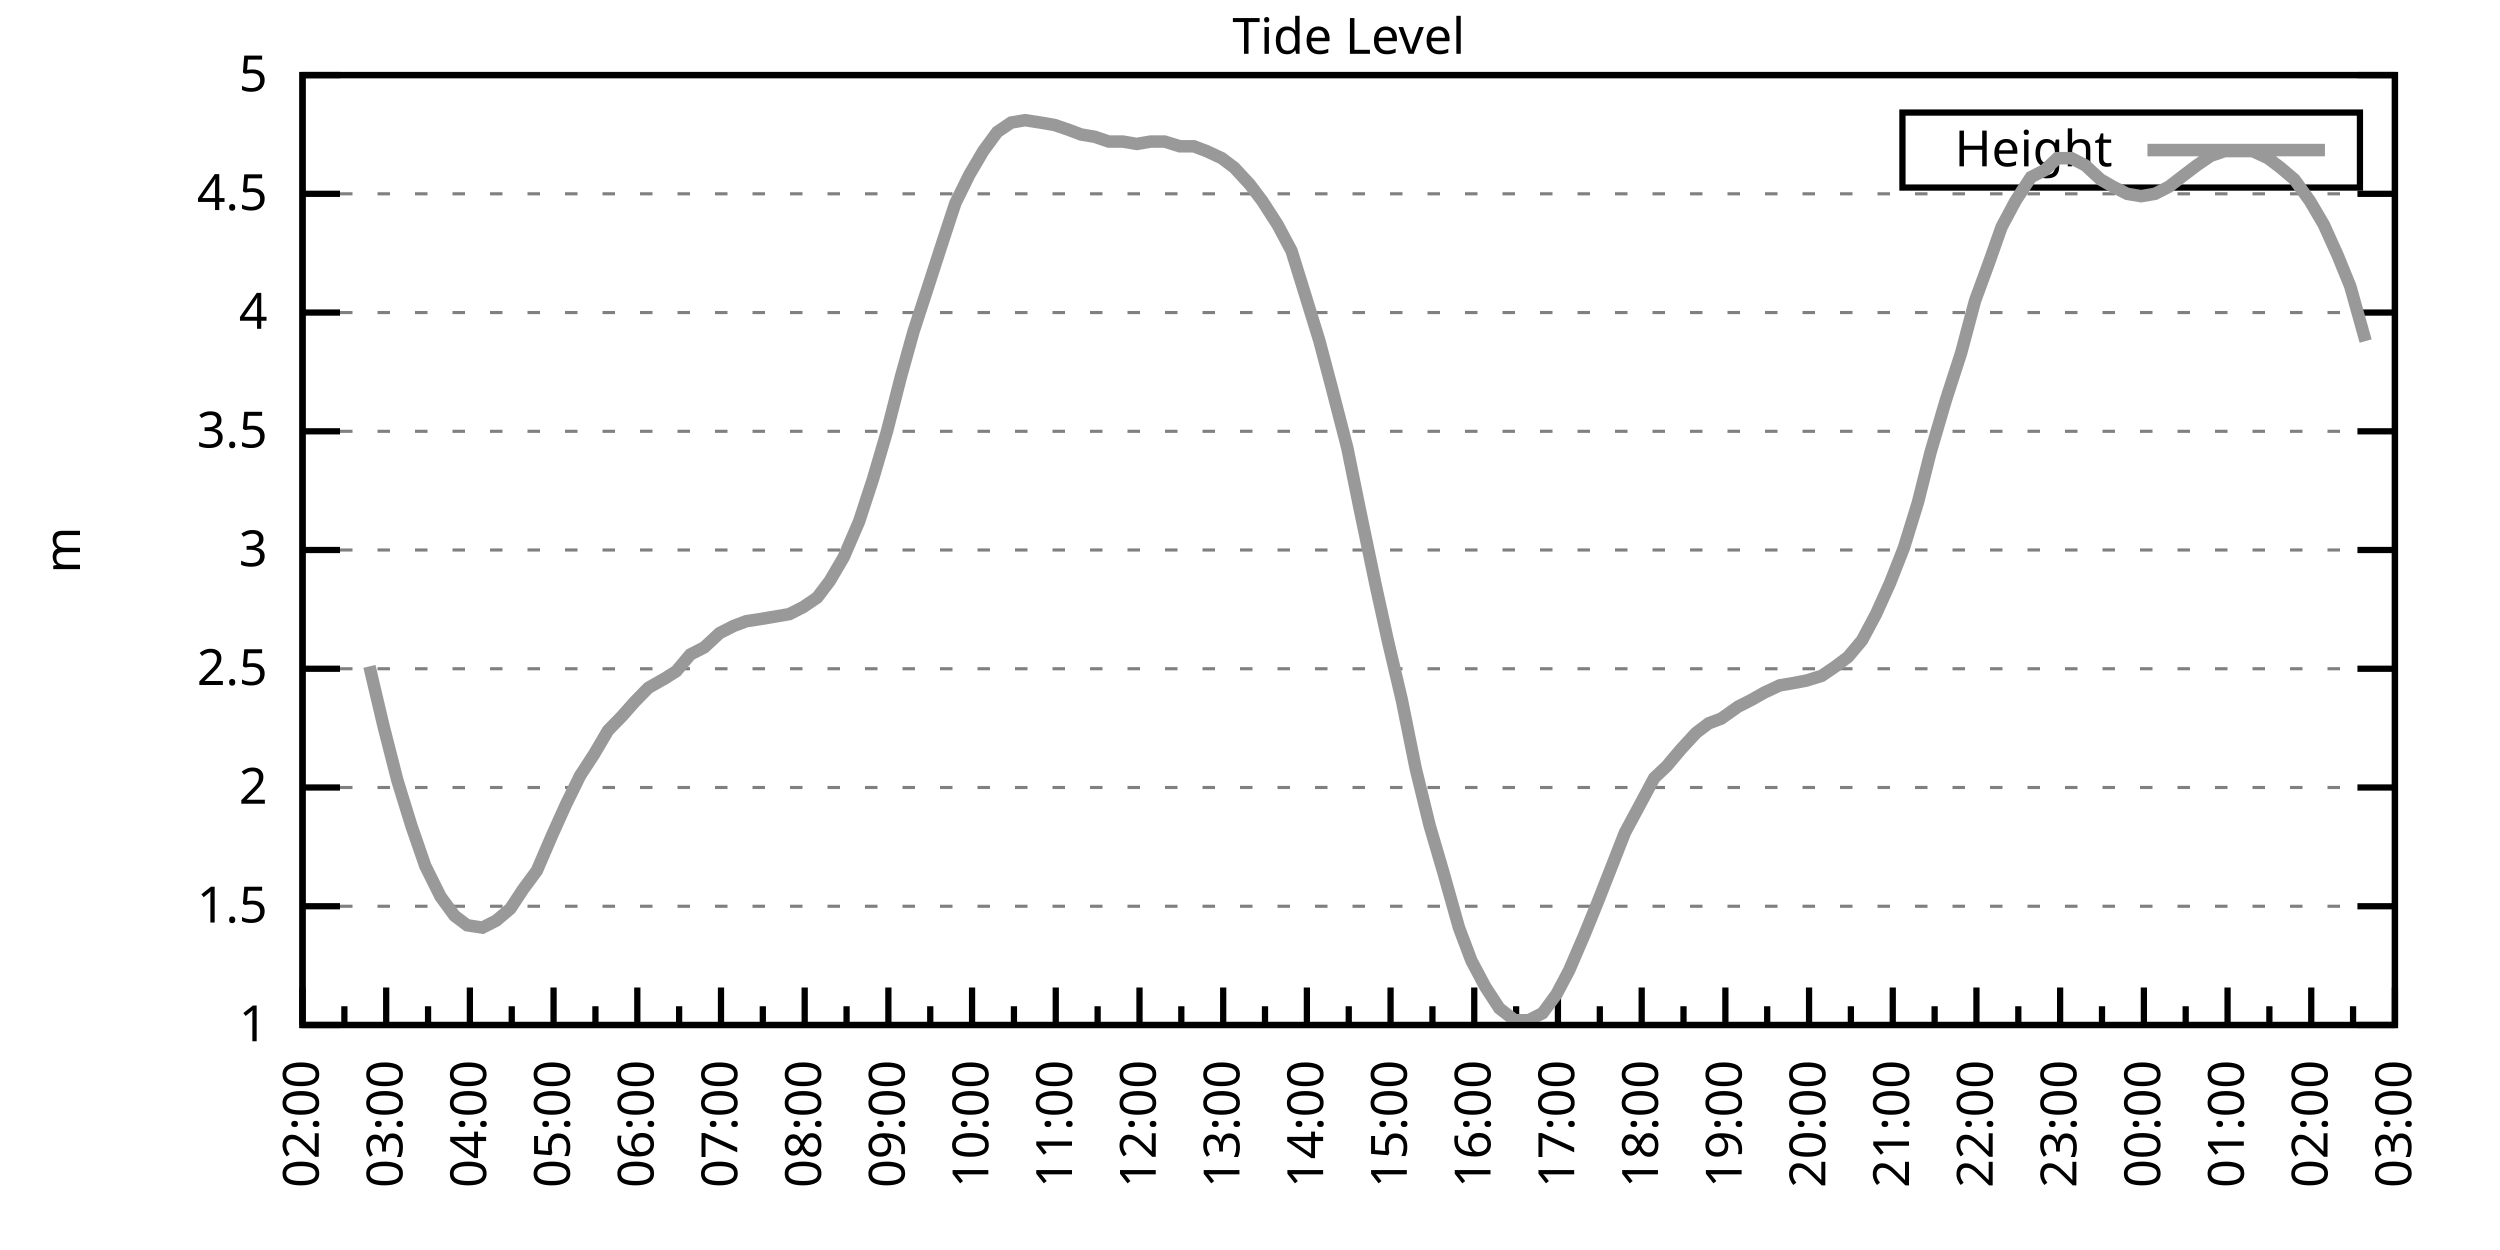
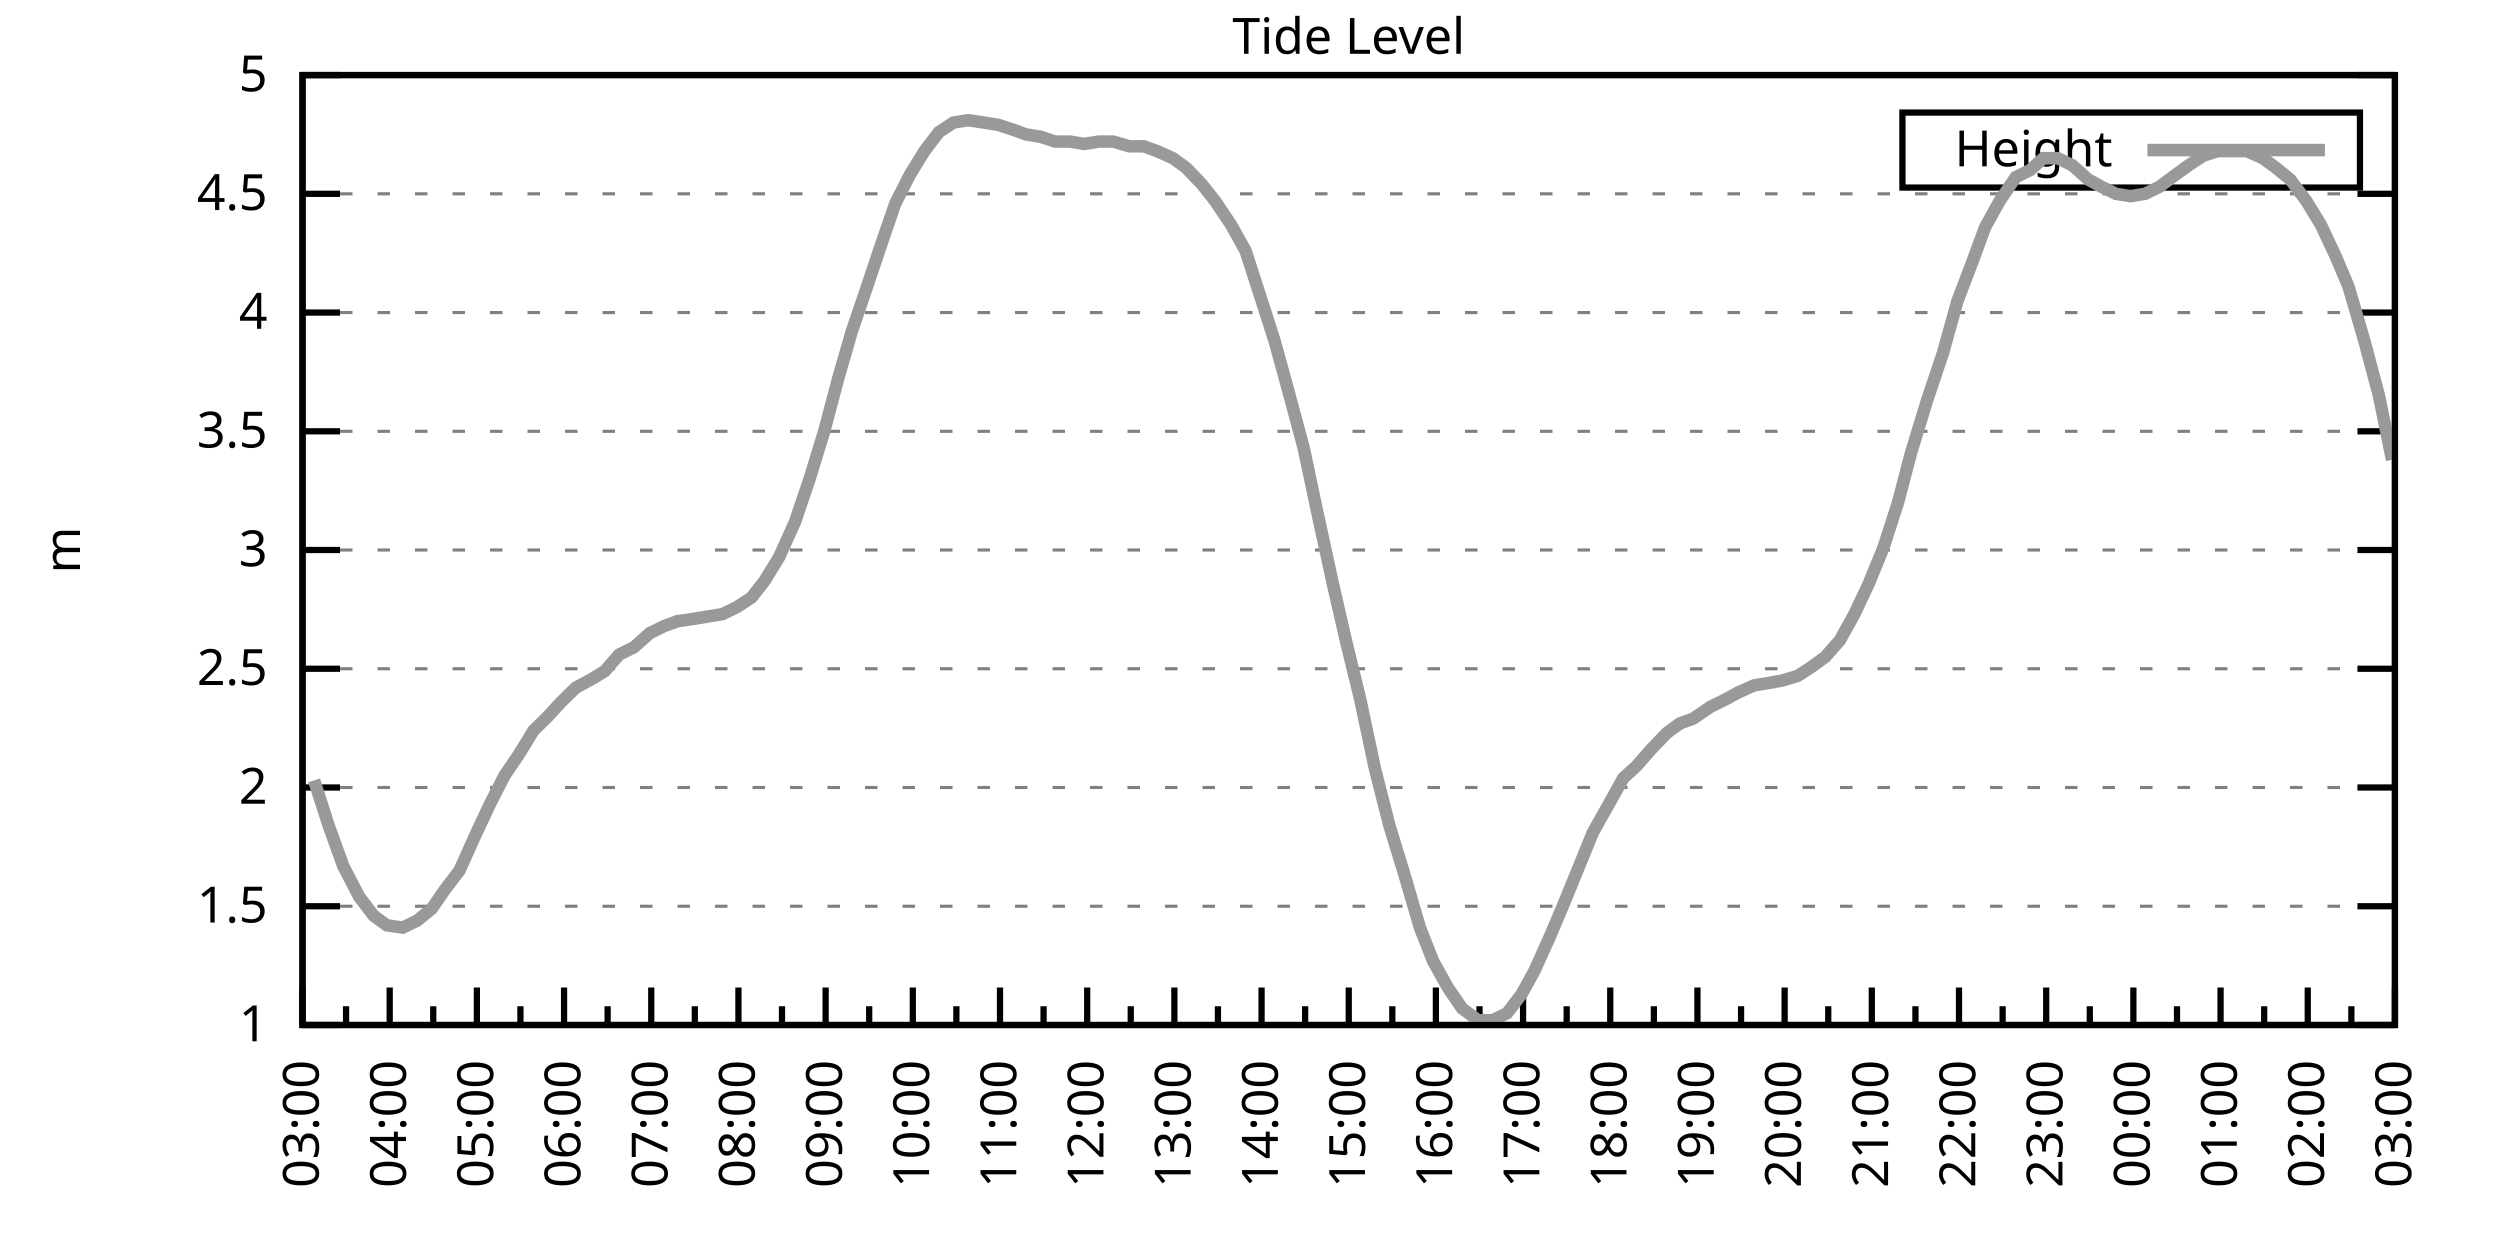
<svg xmlns="http://www.w3.org/2000/svg" xmlns:xlink="http://www.w3.org/1999/xlink" width="400" height="200" viewBox="0 0 400 200">
  <g id="gnuplot_canvas">
    <rect x="0" y="0" width="400" height="200" fill="none" />
    <defs>
      <circle id="gpDot" r="0.5" stroke-width="0.5" stroke="currentColor" />
      <path id="gpPt0" stroke-width="0.333" stroke="currentColor" d="M-1,0 h2 M0,-1 v2" />
      <path id="gpPt1" stroke-width="0.333" stroke="currentColor" d="M-1,-1 L1,1 M1,-1 L-1,1" />
      <path id="gpPt2" stroke-width="0.333" stroke="currentColor" d="M-1,0 L1,0 M0,-1 L0,1 M-1,-1 L1,1 M-1,1 L1,-1" />
      <rect id="gpPt3" stroke-width="0.333" stroke="currentColor" x="-1" y="-1" width="2" height="2" />
      <rect id="gpPt4" stroke-width="0.333" stroke="currentColor" fill="currentColor" x="-1" y="-1" width="2" height="2" />
      <circle id="gpPt5" stroke-width="0.333" stroke="currentColor" cx="0" cy="0" r="1" />
      <use xlink:href="#gpPt5" id="gpPt6" fill="currentColor" stroke="none" />
      <path id="gpPt7" stroke-width="0.333" stroke="currentColor" d="M0,-1.33 L-1.33,0.67 L1.33,0.67 z" />
      <use xlink:href="#gpPt7" id="gpPt8" fill="currentColor" stroke="none" />
      <use xlink:href="#gpPt7" id="gpPt9" stroke="currentColor" transform="rotate(180)" />
      <use xlink:href="#gpPt9" id="gpPt10" fill="currentColor" stroke="none" />
      <use xlink:href="#gpPt3" id="gpPt11" stroke="currentColor" transform="rotate(45)" />
      <use xlink:href="#gpPt11" id="gpPt12" fill="currentColor" stroke="none" />
      <path id="gpPt13" stroke-width="0.333" stroke="currentColor" d="M0,1.330 L1.265,0.411 L0.782,-1.067 L-0.782,-1.076 L-1.265,0.411 z" />
      <use xlink:href="#gpPt13" id="gpPt14" fill="currentColor" stroke="none" />
      <filter id="textbox" filterUnits="objectBoundingBox" x="0" y="0" height="1" width="1">
        <feFlood flood-color="white" flood-opacity="1" result="bgnd" />
        <feComposite in="SourceGraphic" in2="bgnd" operator="atop" />
      </filter>
      <filter id="greybox" filterUnits="objectBoundingBox" x="0" y="0" height="1" width="1">
        <feFlood flood-color="lightgrey" flood-opacity="1" result="grey" />
        <feComposite in="SourceGraphic" in2="grey" operator="atop" />
      </filter>
    </defs>
    <g fill="none" color="white" stroke="currentColor" stroke-width="1.00" stroke-linecap="butt" stroke-linejoin="miter">
</g>
    <g fill="none" color="black" stroke="currentColor" stroke-width="1.00" stroke-linecap="butt" stroke-linejoin="miter">
      <g stroke="none" shape-rendering="crispEdges">
        <polygon fill="rgb(255, 255, 255)" points="48.40,164.00 383.18,164.00 383.18,12.02 48.40,12.02 " />
      </g>
    </g>
    <g fill="none" color="black" stroke="currentColor" stroke-width="1.00" stroke-linecap="butt" stroke-linejoin="miter">
</g>
    <g fill="none" color="black" stroke="black" stroke-width="0.50" stroke-linecap="butt" stroke-linejoin="miter">
</g>
    <g fill="none" color="gray" stroke="currentColor" stroke-width="0.50" stroke-linecap="butt" stroke-linejoin="miter">
      <path stroke="gray" stroke-dasharray="2,4" class="gridline" d="M48.40,164.00 L383.19,164.00  " />
    </g>
    <g fill="none" color="gray" stroke="gray" stroke-width="1.00" stroke-linecap="butt" stroke-linejoin="miter">
</g>
    <g fill="none" color="black" stroke="currentColor" stroke-width="1.00" stroke-linecap="butt" stroke-linejoin="miter">
      <path stroke="black" d="M48.40,164.00 L54.40,164.00 M383.19,164.00 L377.19,164.00  " />
      <g transform="translate(42.80,166.60)" stroke="none" fill="black" font-family="Sans" font-size="8.00" text-anchor="end">
        <text>
          <tspan font-family="Sans"> 1</tspan>
        </text>
      </g>
    </g>
    <g fill="none" color="black" stroke="currentColor" stroke-width="1.00" stroke-linecap="butt" stroke-linejoin="miter">
</g>
    <g fill="none" color="black" stroke="black" stroke-width="0.50" stroke-linecap="butt" stroke-linejoin="miter">
</g>
    <g fill="none" color="gray" stroke="currentColor" stroke-width="0.50" stroke-linecap="butt" stroke-linejoin="miter">
      <path stroke="gray" stroke-dasharray="2,4" class="gridline" d="M48.40,145.00 L383.19,145.00  " />
    </g>
    <g fill="none" color="gray" stroke="gray" stroke-width="1.00" stroke-linecap="butt" stroke-linejoin="miter">
</g>
    <g fill="none" color="black" stroke="currentColor" stroke-width="1.00" stroke-linecap="butt" stroke-linejoin="miter">
      <path stroke="black" d="M48.40,145.00 L54.40,145.00 M383.19,145.00 L377.19,145.00  " />
      <g transform="translate(42.80,147.60)" stroke="none" fill="black" font-family="Sans" font-size="8.00" text-anchor="end">
        <text>
          <tspan font-family="Sans"> 1.5</tspan>
        </text>
      </g>
    </g>
    <g fill="none" color="black" stroke="currentColor" stroke-width="1.00" stroke-linecap="butt" stroke-linejoin="miter">
</g>
    <g fill="none" color="black" stroke="black" stroke-width="0.50" stroke-linecap="butt" stroke-linejoin="miter">
</g>
    <g fill="none" color="gray" stroke="currentColor" stroke-width="0.50" stroke-linecap="butt" stroke-linejoin="miter">
      <path stroke="gray" stroke-dasharray="2,4" class="gridline" d="M48.40,126.00 L383.19,126.00  " />
    </g>
    <g fill="none" color="gray" stroke="gray" stroke-width="1.00" stroke-linecap="butt" stroke-linejoin="miter">
</g>
    <g fill="none" color="black" stroke="currentColor" stroke-width="1.00" stroke-linecap="butt" stroke-linejoin="miter">
      <path stroke="black" d="M48.40,126.00 L54.40,126.00 M383.19,126.00 L377.19,126.00  " />
      <g transform="translate(42.80,128.60)" stroke="none" fill="black" font-family="Sans" font-size="8.00" text-anchor="end">
        <text>
          <tspan font-family="Sans"> 2</tspan>
        </text>
      </g>
    </g>
    <g fill="none" color="black" stroke="currentColor" stroke-width="1.00" stroke-linecap="butt" stroke-linejoin="miter">
</g>
    <g fill="none" color="black" stroke="black" stroke-width="0.50" stroke-linecap="butt" stroke-linejoin="miter">
</g>
    <g fill="none" color="gray" stroke="currentColor" stroke-width="0.50" stroke-linecap="butt" stroke-linejoin="miter">
      <path stroke="gray" stroke-dasharray="2,4" class="gridline" d="M48.40,107.00 L383.19,107.00  " />
    </g>
    <g fill="none" color="gray" stroke="gray" stroke-width="1.00" stroke-linecap="butt" stroke-linejoin="miter">
</g>
    <g fill="none" color="black" stroke="currentColor" stroke-width="1.00" stroke-linecap="butt" stroke-linejoin="miter">
      <path stroke="black" d="M48.40,107.00 L54.40,107.00 M383.19,107.00 L377.19,107.00  " />
      <g transform="translate(42.80,109.60)" stroke="none" fill="black" font-family="Sans" font-size="8.00" text-anchor="end">
        <text>
          <tspan font-family="Sans"> 2.5</tspan>
        </text>
      </g>
    </g>
    <g fill="none" color="black" stroke="currentColor" stroke-width="1.00" stroke-linecap="butt" stroke-linejoin="miter">
</g>
    <g fill="none" color="black" stroke="black" stroke-width="0.50" stroke-linecap="butt" stroke-linejoin="miter">
</g>
    <g fill="none" color="gray" stroke="currentColor" stroke-width="0.50" stroke-linecap="butt" stroke-linejoin="miter">
      <path stroke="gray" stroke-dasharray="2,4" class="gridline" d="M48.40,88.00 L383.19,88.00  " />
    </g>
    <g fill="none" color="gray" stroke="gray" stroke-width="1.00" stroke-linecap="butt" stroke-linejoin="miter">
</g>
    <g fill="none" color="black" stroke="currentColor" stroke-width="1.00" stroke-linecap="butt" stroke-linejoin="miter">
      <path stroke="black" d="M48.40,88.00 L54.40,88.00 M383.19,88.00 L377.19,88.00  " />
      <g transform="translate(42.80,90.60)" stroke="none" fill="black" font-family="Sans" font-size="8.00" text-anchor="end">
        <text>
          <tspan font-family="Sans"> 3</tspan>
        </text>
      </g>
    </g>
    <g fill="none" color="black" stroke="currentColor" stroke-width="1.00" stroke-linecap="butt" stroke-linejoin="miter">
</g>
    <g fill="none" color="black" stroke="black" stroke-width="0.50" stroke-linecap="butt" stroke-linejoin="miter">
</g>
    <g fill="none" color="gray" stroke="currentColor" stroke-width="0.50" stroke-linecap="butt" stroke-linejoin="miter">
      <path stroke="gray" stroke-dasharray="2,4" class="gridline" d="M48.40,69.01 L383.19,69.01  " />
    </g>
    <g fill="none" color="gray" stroke="gray" stroke-width="1.00" stroke-linecap="butt" stroke-linejoin="miter">
</g>
    <g fill="none" color="black" stroke="currentColor" stroke-width="1.00" stroke-linecap="butt" stroke-linejoin="miter">
      <path stroke="black" d="M48.40,69.01 L54.40,69.01 M383.19,69.01 L377.19,69.01  " />
      <g transform="translate(42.80,71.61)" stroke="none" fill="black" font-family="Sans" font-size="8.00" text-anchor="end">
        <text>
          <tspan font-family="Sans"> 3.5</tspan>
        </text>
      </g>
    </g>
    <g fill="none" color="black" stroke="currentColor" stroke-width="1.00" stroke-linecap="butt" stroke-linejoin="miter">
</g>
    <g fill="none" color="black" stroke="black" stroke-width="0.50" stroke-linecap="butt" stroke-linejoin="miter">
</g>
    <g fill="none" color="gray" stroke="currentColor" stroke-width="0.50" stroke-linecap="butt" stroke-linejoin="miter">
      <path stroke="gray" stroke-dasharray="2,4" class="gridline" d="M48.40,50.01 L383.19,50.01  " />
    </g>
    <g fill="none" color="gray" stroke="gray" stroke-width="1.00" stroke-linecap="butt" stroke-linejoin="miter">
</g>
    <g fill="none" color="black" stroke="currentColor" stroke-width="1.00" stroke-linecap="butt" stroke-linejoin="miter">
      <path stroke="black" d="M48.40,50.01 L54.40,50.01 M383.19,50.01 L377.19,50.01  " />
      <g transform="translate(42.80,52.61)" stroke="none" fill="black" font-family="Sans" font-size="8.00" text-anchor="end">
        <text>
          <tspan font-family="Sans"> 4</tspan>
        </text>
      </g>
    </g>
    <g fill="none" color="black" stroke="currentColor" stroke-width="1.00" stroke-linecap="butt" stroke-linejoin="miter">
</g>
    <g fill="none" color="black" stroke="black" stroke-width="0.50" stroke-linecap="butt" stroke-linejoin="miter">
</g>
    <g fill="none" color="gray" stroke="currentColor" stroke-width="0.50" stroke-linecap="butt" stroke-linejoin="miter">
      <path stroke="gray" stroke-dasharray="2,4" class="gridline" d="M48.40,31.01 L383.19,31.01  " />
    </g>
    <g fill="none" color="gray" stroke="gray" stroke-width="1.00" stroke-linecap="butt" stroke-linejoin="miter">
</g>
    <g fill="none" color="black" stroke="currentColor" stroke-width="1.00" stroke-linecap="butt" stroke-linejoin="miter">
      <path stroke="black" d="M48.40,31.01 L54.40,31.01 M383.19,31.01 L377.19,31.01  " />
      <g transform="translate(42.80,33.61)" stroke="none" fill="black" font-family="Sans" font-size="8.00" text-anchor="end">
        <text>
          <tspan font-family="Sans"> 4.5</tspan>
        </text>
      </g>
    </g>
    <g fill="none" color="black" stroke="currentColor" stroke-width="1.00" stroke-linecap="butt" stroke-linejoin="miter">
</g>
    <g fill="none" color="black" stroke="black" stroke-width="0.50" stroke-linecap="butt" stroke-linejoin="miter">
</g>
    <g fill="none" color="gray" stroke="currentColor" stroke-width="0.50" stroke-linecap="butt" stroke-linejoin="miter">
      <path stroke="gray" stroke-dasharray="2,4" class="gridline" d="M48.40,12.01 L383.19,12.01  " />
    </g>
    <g fill="none" color="gray" stroke="gray" stroke-width="1.00" stroke-linecap="butt" stroke-linejoin="miter">
</g>
    <g fill="none" color="black" stroke="currentColor" stroke-width="1.00" stroke-linecap="butt" stroke-linejoin="miter">
      <path stroke="black" d="M48.40,12.01 L54.40,12.01 M383.19,12.01 L377.19,12.01  " />
      <g transform="translate(42.80,14.61)" stroke="none" fill="black" font-family="Sans" font-size="8.00" text-anchor="end">
        <text>
          <tspan font-family="Sans"> 5</tspan>
        </text>
      </g>
    </g>
    <g fill="none" color="black" stroke="currentColor" stroke-width="1.00" stroke-linecap="butt" stroke-linejoin="miter">
      <path stroke="black" d="M48.40,164.00 L48.40,158.00  " />
      <g transform="translate(51.00,169.60) rotate(270)" stroke="none" fill="black" font-family="Sans" font-size="8.00" text-anchor="end">
        <text>
+           <tspan font-family="Sans">03:00</tspan>
+         </text>
+       </g>
+     </g>
+     <g fill="none" color="black" stroke="currentColor" stroke-width="1.00" stroke-linecap="butt" stroke-linejoin="miter">
+       <path stroke="black" d="M55.37,164.00 L55.37,161.00 M62.35,164.00 L62.35,158.00  " />
+       <g transform="translate(64.95,169.60) rotate(270)" stroke="none" fill="black" font-family="Sans" font-size="8.00" text-anchor="end">
+         <text>
+           <tspan font-family="Sans">04:00</tspan>
+         </text>
+       </g>
+     </g>
+     <g fill="none" color="black" stroke="currentColor" stroke-width="1.00" stroke-linecap="butt" stroke-linejoin="miter">
+       <path stroke="black" d="M69.32,164.00 L69.32,161.00 M76.30,164.00 L76.30,158.00  " />
+       <g transform="translate(78.90,169.60) rotate(270)" stroke="none" fill="black" font-family="Sans" font-size="8.00" text-anchor="end">
+         <text>
+           <tspan font-family="Sans">05:00</tspan>
+         </text>
+       </g>
+     </g>
+     <g fill="none" color="black" stroke="currentColor" stroke-width="1.00" stroke-linecap="butt" stroke-linejoin="miter">
+       <path stroke="black" d="M83.27,164.00 L83.27,161.00 M90.25,164.00 L90.25,158.00  " />
+       <g transform="translate(92.85,169.60) rotate(270)" stroke="none" fill="black" font-family="Sans" font-size="8.00" text-anchor="end">
+         <text>
+           <tspan font-family="Sans">06:00</tspan>
+         </text>
+       </g>
+     </g>
+     <g fill="none" color="black" stroke="currentColor" stroke-width="1.00" stroke-linecap="butt" stroke-linejoin="miter">
+       <path stroke="black" d="M97.22,164.00 L97.22,161.00 M104.20,164.00 L104.20,158.00  " />
+       <g transform="translate(106.80,169.60) rotate(270)" stroke="none" fill="black" font-family="Sans" font-size="8.00" text-anchor="end">
+         <text>
+           <tspan font-family="Sans">07:00</tspan>
+         </text>
+       </g>
+     </g>
+     <g fill="none" color="black" stroke="currentColor" stroke-width="1.00" stroke-linecap="butt" stroke-linejoin="miter">
+       <path stroke="black" d="M111.17,164.00 L111.17,161.00 M118.15,164.00 L118.15,158.00  " />
+       <g transform="translate(120.75,169.60) rotate(270)" stroke="none" fill="black" font-family="Sans" font-size="8.00" text-anchor="end">
+         <text>
+           <tspan font-family="Sans">08:00</tspan>
+         </text>
+       </g>
+     </g>
+     <g fill="none" color="black" stroke="currentColor" stroke-width="1.00" stroke-linecap="butt" stroke-linejoin="miter">
+       <path stroke="black" d="M125.12,164.00 L125.12,161.00 M132.10,164.00 L132.10,158.00  " />
+       <g transform="translate(134.70,169.60) rotate(270)" stroke="none" fill="black" font-family="Sans" font-size="8.00" text-anchor="end">
+         <text>
+           <tspan font-family="Sans">09:00</tspan>
+         </text>
+       </g>
+     </g>
+     <g fill="none" color="black" stroke="currentColor" stroke-width="1.00" stroke-linecap="butt" stroke-linejoin="miter">
+       <path stroke="black" d="M139.07,164.00 L139.07,161.00 M146.05,164.00 L146.05,158.00  " />
+       <g transform="translate(148.65,169.60) rotate(270)" stroke="none" fill="black" font-family="Sans" font-size="8.00" text-anchor="end">
+         <text>
+           <tspan font-family="Sans">10:00</tspan>
+         </text>
+       </g>
+     </g>
+     <g fill="none" color="black" stroke="currentColor" stroke-width="1.00" stroke-linecap="butt" stroke-linejoin="miter">
+       <path stroke="black" d="M153.02,164.00 L153.02,161.00 M160.00,164.00 L160.00,158.00  " />
+       <g transform="translate(162.60,169.60) rotate(270)" stroke="none" fill="black" font-family="Sans" font-size="8.00" text-anchor="end">
+         <text>
+           <tspan font-family="Sans">11:00</tspan>
+         </text>
+       </g>
+     </g>
+     <g fill="none" color="black" stroke="currentColor" stroke-width="1.00" stroke-linecap="butt" stroke-linejoin="miter">
+       <path stroke="black" d="M166.97,164.00 L166.97,161.00 M173.95,164.00 L173.95,158.00  " />
+       <g transform="translate(176.55,169.60) rotate(270)" stroke="none" fill="black" font-family="Sans" font-size="8.00" text-anchor="end">
+         <text>
+           <tspan font-family="Sans">12:00</tspan>
+         </text>
+       </g>
+     </g>
+     <g fill="none" color="black" stroke="currentColor" stroke-width="1.00" stroke-linecap="butt" stroke-linejoin="miter">
+       <path stroke="black" d="M180.92,164.00 L180.92,161.00 M187.90,164.00 L187.90,158.00  " />
+       <g transform="translate(190.50,169.60) rotate(270)" stroke="none" fill="black" font-family="Sans" font-size="8.00" text-anchor="end">
+         <text>
+           <tspan font-family="Sans">13:00</tspan>
+         </text>
+       </g>
+     </g>
+     <g fill="none" color="black" stroke="currentColor" stroke-width="1.00" stroke-linecap="butt" stroke-linejoin="miter">
+       <path stroke="black" d="M194.87,164.00 L194.87,161.00 M201.85,164.00 L201.85,158.00  " />
+       <g transform="translate(204.45,169.60) rotate(270)" stroke="none" fill="black" font-family="Sans" font-size="8.00" text-anchor="end">
+         <text>
+           <tspan font-family="Sans">14:00</tspan>
+         </text>
+       </g>
+     </g>
+     <g fill="none" color="black" stroke="currentColor" stroke-width="1.00" stroke-linecap="butt" stroke-linejoin="miter">
+       <path stroke="black" d="M208.82,164.00 L208.82,161.00 M215.80,164.00 L215.80,158.00  " />
+       <g transform="translate(218.40,169.60) rotate(270)" stroke="none" fill="black" font-family="Sans" font-size="8.00" text-anchor="end">
+         <text>
+           <tspan font-family="Sans">15:00</tspan>
+         </text>
+       </g>
+     </g>
+     <g fill="none" color="black" stroke="currentColor" stroke-width="1.00" stroke-linecap="butt" stroke-linejoin="miter">
+       <path stroke="black" d="M222.77,164.00 L222.77,161.00 M229.74,164.00 L229.74,158.00  " />
+       <g transform="translate(232.34,169.60) rotate(270)" stroke="none" fill="black" font-family="Sans" font-size="8.00" text-anchor="end">
+         <text>
+           <tspan font-family="Sans">16:00</tspan>
+         </text>
+       </g>
+     </g>
+     <g fill="none" color="black" stroke="currentColor" stroke-width="1.00" stroke-linecap="butt" stroke-linejoin="miter">
+       <path stroke="black" d="M236.72,164.00 L236.72,161.00 M243.69,164.00 L243.69,158.00  " />
+       <g transform="translate(246.29,169.60) rotate(270)" stroke="none" fill="black" font-family="Sans" font-size="8.00" text-anchor="end">
+         <text>
+           <tspan font-family="Sans">17:00</tspan>
+         </text>
+       </g>
+     </g>
+     <g fill="none" color="black" stroke="currentColor" stroke-width="1.00" stroke-linecap="butt" stroke-linejoin="miter">
+       <path stroke="black" d="M250.67,164.00 L250.67,161.00 M257.64,164.00 L257.64,158.00  " />
+       <g transform="translate(260.24,169.60) rotate(270)" stroke="none" fill="black" font-family="Sans" font-size="8.00" text-anchor="end">
+         <text>
+           <tspan font-family="Sans">18:00</tspan>
+         </text>
+       </g>
+     </g>
+     <g fill="none" color="black" stroke="currentColor" stroke-width="1.00" stroke-linecap="butt" stroke-linejoin="miter">
+       <path stroke="black" d="M264.62,164.00 L264.62,161.00 M271.59,164.00 L271.59,158.00  " />
+       <g transform="translate(274.19,169.60) rotate(270)" stroke="none" fill="black" font-family="Sans" font-size="8.00" text-anchor="end">
+         <text>
+           <tspan font-family="Sans">19:00</tspan>
+         </text>
+       </g>
+     </g>
+     <g fill="none" color="black" stroke="currentColor" stroke-width="1.00" stroke-linecap="butt" stroke-linejoin="miter">
+       <path stroke="black" d="M278.57,164.00 L278.57,161.00 M285.54,164.00 L285.54,158.00  " />
+       <g transform="translate(288.14,169.60) rotate(270)" stroke="none" fill="black" font-family="Sans" font-size="8.00" text-anchor="end">
+         <text>
+           <tspan font-family="Sans">20:00</tspan>
+         </text>
+       </g>
+     </g>
+     <g fill="none" color="black" stroke="currentColor" stroke-width="1.00" stroke-linecap="butt" stroke-linejoin="miter">
+       <path stroke="black" d="M292.52,164.00 L292.52,161.00 M299.49,164.00 L299.49,158.00  " />
+       <g transform="translate(302.09,169.60) rotate(270)" stroke="none" fill="black" font-family="Sans" font-size="8.00" text-anchor="end">
+         <text>
+           <tspan font-family="Sans">21:00</tspan>
+         </text>
+       </g>
+     </g>
+     <g fill="none" color="black" stroke="currentColor" stroke-width="1.00" stroke-linecap="butt" stroke-linejoin="miter">
+       <path stroke="black" d="M306.47,164.00 L306.47,161.00 M313.44,164.00 L313.44,158.00  " />
+       <g transform="translate(316.04,169.60) rotate(270)" stroke="none" fill="black" font-family="Sans" font-size="8.00" text-anchor="end">
+         <text>
+           <tspan font-family="Sans">22:00</tspan>
+         </text>
+       </g>
+     </g>
+     <g fill="none" color="black" stroke="currentColor" stroke-width="1.00" stroke-linecap="butt" stroke-linejoin="miter">
+       <path stroke="black" d="M320.42,164.00 L320.42,161.00 M327.39,164.00 L327.39,158.00  " />
+       <g transform="translate(329.99,169.60) rotate(270)" stroke="none" fill="black" font-family="Sans" font-size="8.00" text-anchor="end">
+         <text>
+           <tspan font-family="Sans">23:00</tspan>
+         </text>
+       </g>
+     </g>
+     <g fill="none" color="black" stroke="currentColor" stroke-width="1.00" stroke-linecap="butt" stroke-linejoin="miter">
+       <path stroke="black" d="M334.37,164.00 L334.37,161.00 M341.34,164.00 L341.34,158.00  " />
+       <g transform="translate(343.94,169.60) rotate(270)" stroke="none" fill="black" font-family="Sans" font-size="8.00" text-anchor="end">
+         <text>
+           <tspan font-family="Sans">00:00</tspan>
+         </text>
+       </g>
+     </g>
+     <g fill="none" color="black" stroke="currentColor" stroke-width="1.00" stroke-linecap="butt" stroke-linejoin="miter">
+       <path stroke="black" d="M348.32,164.00 L348.32,161.00 M355.29,164.00 L355.29,158.00  " />
+       <g transform="translate(357.89,169.60) rotate(270)" stroke="none" fill="black" font-family="Sans" font-size="8.00" text-anchor="end">
+         <text>
+           <tspan font-family="Sans">01:00</tspan>
+         </text>
+       </g>
+     </g>
+     <g fill="none" color="black" stroke="currentColor" stroke-width="1.00" stroke-linecap="butt" stroke-linejoin="miter">
+       <path stroke="black" d="M362.27,164.00 L362.27,161.00 M369.24,164.00 L369.24,158.00  " />
+       <g transform="translate(371.84,169.60) rotate(270)" stroke="none" fill="black" font-family="Sans" font-size="8.00" text-anchor="end">
+         <text>
          <tspan font-family="Sans">02:00</tspan>
        </text>
      </g>
    </g>
    <g fill="none" color="black" stroke="currentColor" stroke-width="1.00" stroke-linecap="butt" stroke-linejoin="miter">
-       <path stroke="black" d="M55.10,164.00 L55.10,161.00 M61.79,164.00 L61.79,158.00  " />
-       <g transform="translate(64.39,169.60) rotate(270)" stroke="none" fill="black" font-family="Sans" font-size="8.00" text-anchor="end">
-         <text>
-           <tspan font-family="Sans">03:00</tspan>
-         </text>
-       </g>
-     </g>
-     <g fill="none" color="black" stroke="currentColor" stroke-width="1.00" stroke-linecap="butt" stroke-linejoin="miter">
-       <path stroke="black" d="M68.49,164.00 L68.49,161.00 M75.18,164.00 L75.18,158.00  " />
-       <g transform="translate(77.78,169.60) rotate(270)" stroke="none" fill="black" font-family="Sans" font-size="8.00" text-anchor="end">
-         <text>
-           <tspan font-family="Sans">04:00</tspan>
-         </text>
-       </g>
-     </g>
-     <g fill="none" color="black" stroke="currentColor" stroke-width="1.00" stroke-linecap="butt" stroke-linejoin="miter">
-       <path stroke="black" d="M81.88,164.00 L81.88,161.00 M88.57,164.00 L88.57,158.00  " />
-       <g transform="translate(91.17,169.60) rotate(270)" stroke="none" fill="black" font-family="Sans" font-size="8.00" text-anchor="end">
-         <text>
-           <tspan font-family="Sans">05:00</tspan>
-         </text>
-       </g>
-     </g>
-     <g fill="none" color="black" stroke="currentColor" stroke-width="1.00" stroke-linecap="butt" stroke-linejoin="miter">
-       <path stroke="black" d="M95.27,164.00 L95.27,161.00 M101.97,164.00 L101.97,158.00  " />
-       <g transform="translate(104.57,169.60) rotate(270)" stroke="none" fill="black" font-family="Sans" font-size="8.00" text-anchor="end">
-         <text>
-           <tspan font-family="Sans">06:00</tspan>
-         </text>
-       </g>
-     </g>
-     <g fill="none" color="black" stroke="currentColor" stroke-width="1.00" stroke-linecap="butt" stroke-linejoin="miter">
-       <path stroke="black" d="M108.66,164.00 L108.66,161.00 M115.36,164.00 L115.36,158.00  " />
-       <g transform="translate(117.96,169.60) rotate(270)" stroke="none" fill="black" font-family="Sans" font-size="8.00" text-anchor="end">
-         <text>
-           <tspan font-family="Sans">07:00</tspan>
-         </text>
-       </g>
-     </g>
-     <g fill="none" color="black" stroke="currentColor" stroke-width="1.00" stroke-linecap="butt" stroke-linejoin="miter">
-       <path stroke="black" d="M122.05,164.00 L122.05,161.00 M128.75,164.00 L128.75,158.00  " />
-       <g transform="translate(131.35,169.60) rotate(270)" stroke="none" fill="black" font-family="Sans" font-size="8.00" text-anchor="end">
-         <text>
-           <tspan font-family="Sans">08:00</tspan>
-         </text>
-       </g>
-     </g>
-     <g fill="none" color="black" stroke="currentColor" stroke-width="1.00" stroke-linecap="butt" stroke-linejoin="miter">
-       <path stroke="black" d="M135.45,164.00 L135.45,161.00 M142.14,164.00 L142.14,158.00  " />
-       <g transform="translate(144.74,169.60) rotate(270)" stroke="none" fill="black" font-family="Sans" font-size="8.00" text-anchor="end">
-         <text>
-           <tspan font-family="Sans">09:00</tspan>
-         </text>
-       </g>
-     </g>
-     <g fill="none" color="black" stroke="currentColor" stroke-width="1.00" stroke-linecap="butt" stroke-linejoin="miter">
-       <path stroke="black" d="M148.84,164.00 L148.84,161.00 M155.53,164.00 L155.53,158.00  " />
-       <g transform="translate(158.13,169.60) rotate(270)" stroke="none" fill="black" font-family="Sans" font-size="8.00" text-anchor="end">
-         <text>
-           <tspan font-family="Sans">10:00</tspan>
-         </text>
-       </g>
-     </g>
-     <g fill="none" color="black" stroke="currentColor" stroke-width="1.00" stroke-linecap="butt" stroke-linejoin="miter">
-       <path stroke="black" d="M162.23,164.00 L162.23,161.00 M168.92,164.00 L168.92,158.00  " />
-       <g transform="translate(171.52,169.60) rotate(270)" stroke="none" fill="black" font-family="Sans" font-size="8.00" text-anchor="end">
-         <text>
-           <tspan font-family="Sans">11:00</tspan>
-         </text>
-       </g>
-     </g>
-     <g fill="none" color="black" stroke="currentColor" stroke-width="1.00" stroke-linecap="butt" stroke-linejoin="miter">
-       <path stroke="black" d="M175.62,164.00 L175.62,161.00 M182.32,164.00 L182.32,158.00  " />
-       <g transform="translate(184.92,169.60) rotate(270)" stroke="none" fill="black" font-family="Sans" font-size="8.00" text-anchor="end">
-         <text>
-           <tspan font-family="Sans">12:00</tspan>
-         </text>
-       </g>
-     </g>
-     <g fill="none" color="black" stroke="currentColor" stroke-width="1.00" stroke-linecap="butt" stroke-linejoin="miter">
-       <path stroke="black" d="M189.01,164.00 L189.01,161.00 M195.71,164.00 L195.71,158.00  " />
-       <g transform="translate(198.31,169.60) rotate(270)" stroke="none" fill="black" font-family="Sans" font-size="8.00" text-anchor="end">
-         <text>
-           <tspan font-family="Sans">13:00</tspan>
-         </text>
-       </g>
-     </g>
-     <g fill="none" color="black" stroke="currentColor" stroke-width="1.00" stroke-linecap="butt" stroke-linejoin="miter">
-       <path stroke="black" d="M202.40,164.00 L202.40,161.00 M209.10,164.00 L209.10,158.00  " />
-       <g transform="translate(211.70,169.60) rotate(270)" stroke="none" fill="black" font-family="Sans" font-size="8.00" text-anchor="end">
-         <text>
-           <tspan font-family="Sans">14:00</tspan>
-         </text>
-       </g>
-     </g>
-     <g fill="none" color="black" stroke="currentColor" stroke-width="1.00" stroke-linecap="butt" stroke-linejoin="miter">
-       <path stroke="black" d="M215.80,164.00 L215.80,161.00 M222.49,164.00 L222.49,158.00  " />
-       <g transform="translate(225.09,169.60) rotate(270)" stroke="none" fill="black" font-family="Sans" font-size="8.00" text-anchor="end">
-         <text>
-           <tspan font-family="Sans">15:00</tspan>
-         </text>
-       </g>
-     </g>
-     <g fill="none" color="black" stroke="currentColor" stroke-width="1.00" stroke-linecap="butt" stroke-linejoin="miter">
-       <path stroke="black" d="M229.19,164.00 L229.19,161.00 M235.88,164.00 L235.88,158.00  " />
-       <g transform="translate(238.48,169.60) rotate(270)" stroke="none" fill="black" font-family="Sans" font-size="8.00" text-anchor="end">
-         <text>
-           <tspan font-family="Sans">16:00</tspan>
-         </text>
-       </g>
-     </g>
-     <g fill="none" color="black" stroke="currentColor" stroke-width="1.00" stroke-linecap="butt" stroke-linejoin="miter">
-       <path stroke="black" d="M242.58,164.00 L242.58,161.00 M249.27,164.00 L249.27,158.00  " />
-       <g transform="translate(251.87,169.60) rotate(270)" stroke="none" fill="black" font-family="Sans" font-size="8.00" text-anchor="end">
-         <text>
-           <tspan font-family="Sans">17:00</tspan>
-         </text>
-       </g>
-     </g>
-     <g fill="none" color="black" stroke="currentColor" stroke-width="1.00" stroke-linecap="butt" stroke-linejoin="miter">
-       <path stroke="black" d="M255.97,164.00 L255.97,161.00 M262.67,164.00 L262.67,158.00  " />
-       <g transform="translate(265.27,169.60) rotate(270)" stroke="none" fill="black" font-family="Sans" font-size="8.00" text-anchor="end">
-         <text>
-           <tspan font-family="Sans">18:00</tspan>
-         </text>
-       </g>
-     </g>
-     <g fill="none" color="black" stroke="currentColor" stroke-width="1.00" stroke-linecap="butt" stroke-linejoin="miter">
-       <path stroke="black" d="M269.36,164.00 L269.36,161.00 M276.06,164.00 L276.06,158.00  " />
-       <g transform="translate(278.66,169.60) rotate(270)" stroke="none" fill="black" font-family="Sans" font-size="8.00" text-anchor="end">
-         <text>
-           <tspan font-family="Sans">19:00</tspan>
-         </text>
-       </g>
-     </g>
-     <g fill="none" color="black" stroke="currentColor" stroke-width="1.00" stroke-linecap="butt" stroke-linejoin="miter">
-       <path stroke="black" d="M282.75,164.00 L282.75,161.00 M289.45,164.00 L289.45,158.00  " />
-       <g transform="translate(292.05,169.60) rotate(270)" stroke="none" fill="black" font-family="Sans" font-size="8.00" text-anchor="end">
-         <text>
-           <tspan font-family="Sans">20:00</tspan>
-         </text>
-       </g>
-     </g>
-     <g fill="none" color="black" stroke="currentColor" stroke-width="1.00" stroke-linecap="butt" stroke-linejoin="miter">
-       <path stroke="black" d="M296.14,164.00 L296.14,161.00 M302.84,164.00 L302.84,158.00  " />
-       <g transform="translate(305.44,169.60) rotate(270)" stroke="none" fill="black" font-family="Sans" font-size="8.00" text-anchor="end">
-         <text>
-           <tspan font-family="Sans">21:00</tspan>
-         </text>
-       </g>
-     </g>
-     <g fill="none" color="black" stroke="currentColor" stroke-width="1.00" stroke-linecap="butt" stroke-linejoin="miter">
-       <path stroke="black" d="M309.54,164.00 L309.54,161.00 M316.23,164.00 L316.23,158.00  " />
-       <g transform="translate(318.83,169.60) rotate(270)" stroke="none" fill="black" font-family="Sans" font-size="8.00" text-anchor="end">
-         <text>
-           <tspan font-family="Sans">22:00</tspan>
-         </text>
-       </g>
-     </g>
-     <g fill="none" color="black" stroke="currentColor" stroke-width="1.00" stroke-linecap="butt" stroke-linejoin="miter">
-       <path stroke="black" d="M322.93,164.00 L322.93,161.00 M329.62,164.00 L329.62,158.00  " />
-       <g transform="translate(332.22,169.60) rotate(270)" stroke="none" fill="black" font-family="Sans" font-size="8.00" text-anchor="end">
-         <text>
-           <tspan font-family="Sans">23:00</tspan>
-         </text>
-       </g>
-     </g>
-     <g fill="none" color="black" stroke="currentColor" stroke-width="1.00" stroke-linecap="butt" stroke-linejoin="miter">
-       <path stroke="black" d="M336.32,164.00 L336.32,161.00 M343.02,164.00 L343.02,158.00  " />
-       <g transform="translate(345.62,169.60) rotate(270)" stroke="none" fill="black" font-family="Sans" font-size="8.00" text-anchor="end">
-         <text>
-           <tspan font-family="Sans">00:00</tspan>
-         </text>
-       </g>
-     </g>
-     <g fill="none" color="black" stroke="currentColor" stroke-width="1.00" stroke-linecap="butt" stroke-linejoin="miter">
-       <path stroke="black" d="M349.71,164.00 L349.71,161.00 M356.41,164.00 L356.41,158.00  " />
-       <g transform="translate(359.01,169.60) rotate(270)" stroke="none" fill="black" font-family="Sans" font-size="8.00" text-anchor="end">
-         <text>
-           <tspan font-family="Sans">01:00</tspan>
-         </text>
-       </g>
-     </g>
-     <g fill="none" color="black" stroke="currentColor" stroke-width="1.00" stroke-linecap="butt" stroke-linejoin="miter">
-       <path stroke="black" d="M363.10,164.00 L363.10,161.00 M369.80,164.00 L369.80,158.00  " />
-       <g transform="translate(372.40,169.60) rotate(270)" stroke="none" fill="black" font-family="Sans" font-size="8.00" text-anchor="end">
-         <text>
-           <tspan font-family="Sans">02:00</tspan>
-         </text>
-       </g>
-     </g>
-     <g fill="none" color="black" stroke="currentColor" stroke-width="1.00" stroke-linecap="butt" stroke-linejoin="miter">
-       <path stroke="black" d="M376.49,164.00 L376.49,161.00 M383.19,164.00 L383.19,158.00  " />
+       <path stroke="black" d="M376.22,164.00 L376.22,161.00 M383.19,164.00 L383.19,158.00  " />
      <g transform="translate(385.79,169.60) rotate(270)" stroke="none" fill="black" font-family="Sans" font-size="8.00" text-anchor="end">
        <text>
          <tspan font-family="Sans">03:00</tspan>
        </text>
      </g>
    </g>
    <g fill="none" color="black" stroke="currentColor" stroke-width="1.00" stroke-linecap="butt" stroke-linejoin="miter">
</g>
    <g fill="none" color="black" stroke="currentColor" stroke-width="1.00" stroke-linecap="butt" stroke-linejoin="miter">
      <path stroke="black" d="M48.40,12.01 L48.40,164.00 L383.19,164.00 L383.19,12.01 L48.40,12.01 Z  " />
    </g>
    <g fill="none" color="black" stroke="currentColor" stroke-width="1.00" stroke-linecap="butt" stroke-linejoin="miter">
      <g transform="translate(12.80,88.01) rotate(270)" stroke="none" fill="black" font-family="Sans" font-size="8.00" text-anchor="middle">
        <text>
          <tspan font-family="Sans">m</tspan>
        </text>
      </g>
    </g>
    <g fill="none" color="black" stroke="currentColor" stroke-width="1.00" stroke-linecap="butt" stroke-linejoin="miter">
</g>
    <g fill="none" color="black" stroke="currentColor" stroke-width="1.00" stroke-linecap="butt" stroke-linejoin="miter">
      <path stroke="black" d="M304.39,30.01 L304.39,18.01 L377.59,18.01 L377.59,30.01 L304.39,30.01 Z  " />
    </g>
    <g id="Tide_level_plot_1">
      <g fill="none" color="white" stroke="black" stroke-width="2.00" stroke-linecap="butt" stroke-linejoin="miter">
</g>
      <g fill="none" color="black" stroke="currentColor" stroke-width="2.00" stroke-linecap="butt" stroke-linejoin="miter">
        <g transform="translate(337.99,26.61)" stroke="none" fill="black" font-family="Sans" font-size="8.00" text-anchor="end">
          <text>
            <tspan font-family="Sans">Height</tspan>
          </text>
        </g>
      </g>
      <g fill="none" color="black" stroke="currentColor" stroke-width="2.00" stroke-linecap="butt" stroke-linejoin="miter">
-         <path stroke="rgb(153, 153, 153)" d="M343.59,24.01 L371.99,24.01 M59.11,106.62 L61.35,116.12 L63.58,124.86 L65.81,132.08 L68.04,138.54 L70.50,143.48   L72.73,146.52 L74.74,148.04 L77.19,148.42 L79.42,147.28 L81.66,145.38 L83.66,142.34 L85.90,139.30 L88.35,133.60   L90.58,128.66 L92.82,124.10 L95.05,120.68 L97.28,116.88 L99.51,114.60 L101.52,112.32 L103.75,110.04 L106.43,108.52   L108.22,107.38 L110.45,104.72 L112.68,103.58 L115.13,101.30 L117.37,100.16 L119.38,99.40 L121.83,99.02 L124.06,98.64   L126.29,98.26 L128.53,97.12 L130.76,95.60 L132.77,92.94 L135.00,89.14 L137.45,83.45 L139.69,76.61 L141.92,69.01   L144.15,60.27 L146.16,53.05 L148.39,46.21 L150.85,38.61 L152.85,32.53 L155.09,27.97 L157.32,24.17 L159.55,21.13   L161.78,19.61 L164.01,19.23 L166.47,19.61 L168.70,19.99 L170.93,20.75 L172.94,21.51 L175.17,21.89 L177.41,22.65   L179.64,22.65 L181.87,23.03 L184.10,22.65 L186.33,22.65 L188.79,23.41 L191.02,23.41 L193.03,24.17 L195.48,25.31   L197.49,26.83 L199.95,29.49 L201.96,32.15 L204.41,35.95 L206.64,40.13 L208.65,46.59 L211.11,54.57 L213.12,62.17   L215.57,71.67 L217.58,81.55 L220.04,93.32 L222.04,102.44 L224.28,111.94 L226.51,122.96 L228.74,132.08 L230.97,139.68   L233.43,148.42 L235.44,153.74 L237.67,157.92 L239.90,161.34 L242.36,163.24 L244.59,163.24 L246.82,162.10 L249.05,159.06   L251.06,155.26 L253.51,149.56 L255.52,144.62 L257.76,138.92 L259.99,133.22 L262.44,128.66 L264.67,124.48 L266.68,122.58   L268.92,119.92 L271.37,117.26 L273.38,115.74 L275.39,114.98 L278.07,113.08 L280.30,111.94 L282.31,110.80 L284.76,109.66   L286.99,109.28 L289.00,108.90 L291.46,108.14 L293.69,106.62 L295.70,105.10 L297.93,102.44 L300.16,98.26 L302.39,93.32   L304.63,87.63 L306.86,80.41 L308.87,72.43 L311.32,64.07 L313.78,56.47 L316.01,48.11 L318.24,42.03 L320.25,36.33   L322.48,32.15 L324.94,28.35 L327.17,27.21 L329.18,25.31 L331.41,25.31 L333.64,26.45 L336.10,28.73 L338.10,29.87   L340.34,31.01 L342.57,31.39 L344.80,31.01 L347.03,29.87 L349.49,27.97 L351.50,26.45 L353.73,24.93 L355.96,24.17   L358.19,24.17 L360.42,24.17 L362.88,25.31 L364.89,26.83 L367.12,28.73 L369.58,32.15 L371.81,35.95 L374.04,40.89   L376.05,45.83 L378.50,54.57  " />
+         <path stroke="rgb(153, 153, 153)" d="M343.59,24.01 L371.99,24.01 M50.26,124.86 L52.58,132.08 L54.91,138.54 L57.47,143.48 L59.79,146.52 L61.88,148.04   L64.44,148.42 L66.77,147.28 L69.09,145.38 L71.18,142.34 L73.51,139.30 L76.07,133.60 L78.39,128.66 L80.72,124.10   L83.04,120.68 L85.37,116.88 L87.69,114.60 L89.78,112.32 L92.11,110.04 L94.90,108.52 L96.76,107.38 L99.08,104.72   L101.41,103.58 L103.97,101.30 L106.29,100.16 L108.38,99.40 L110.94,99.02 L113.27,98.64 L115.59,98.26 L117.92,97.12   L120.24,95.60 L122.33,92.94 L124.66,89.14 L127.22,83.45 L129.54,76.61 L131.87,69.01 L134.19,60.27 L136.28,53.05   L138.61,46.21 L141.16,38.61 L143.26,32.53 L145.58,27.97 L147.91,24.17 L150.23,21.13 L152.56,19.61 L154.88,19.23   L157.44,19.61 L159.76,19.99 L162.09,20.75 L164.18,21.51 L166.51,21.89 L168.83,22.65 L171.16,22.65 L173.48,23.03   L175.81,22.65 L178.13,22.65 L180.69,23.41 L183.01,23.41 L185.11,24.17 L187.66,25.31 L189.76,26.83 L192.31,29.49   L194.41,32.15 L196.96,35.95 L199.29,40.13 L201.38,46.59 L203.94,54.57 L206.03,62.17 L208.59,71.67 L210.68,81.55   L213.24,93.32 L215.33,102.44 L217.65,111.94 L219.98,122.96 L222.30,132.08 L224.63,139.68 L227.19,148.42 L229.28,153.74   L231.60,157.92 L233.93,161.34 L236.49,163.24 L238.81,163.24 L241.14,162.10 L243.46,159.06 L245.55,155.26 L248.11,149.56   L250.20,144.62 L252.53,138.92 L254.85,133.22 L257.41,128.66 L259.74,124.48 L261.83,122.58 L264.15,119.92 L266.71,117.26   L268.80,115.74 L270.90,114.98 L273.69,113.08 L276.01,111.94 L278.10,110.80 L280.66,109.66 L282.99,109.28 L285.08,108.90   L287.64,108.14 L289.96,106.62 L292.05,105.10 L294.38,102.44 L296.70,98.26 L299.03,93.32 L301.35,87.63 L303.68,80.41   L305.77,72.43 L308.33,64.07 L310.88,56.47 L313.21,48.11 L315.53,42.03 L317.63,36.33 L319.95,32.15 L322.51,28.35   L324.83,27.21 L326.93,25.31 L329.25,25.31 L331.58,26.45 L334.13,28.73 L336.23,29.87 L338.55,31.01 L340.88,31.39   L343.20,31.01 L345.53,29.87 L348.08,27.97 L350.18,26.45 L352.50,24.93 L354.83,24.17 L357.15,24.17 L359.48,24.17   L362.03,25.31 L364.13,26.83 L366.45,28.73 L369.01,32.15 L371.33,35.95 L373.66,40.89 L375.75,45.83 L378.31,54.57   L380.63,63.31 L382.73,73.57  " />
      </g>
    </g>
    <g fill="none" color="black" stroke="currentColor" stroke-width="2.00" stroke-linecap="butt" stroke-linejoin="miter">
</g>
    <g fill="none" color="black" stroke="black" stroke-width="1.00" stroke-linecap="butt" stroke-linejoin="miter">
</g>
    <g fill="none" color="black" stroke="currentColor" stroke-width="1.00" stroke-linecap="butt" stroke-linejoin="miter">
      <path stroke="black" d="M48.40,12.01 L48.40,164.00 L383.19,164.00 L383.19,12.01 L48.40,12.01 Z  " />
    </g>
    <g fill="none" color="black" stroke="currentColor" stroke-width="1.00" stroke-linecap="butt" stroke-linejoin="miter">
      <g transform="translate(215.79,8.61)" stroke="none" fill="black" font-family="Sans" font-size="8.00" text-anchor="middle">
        <text>
          <tspan font-family="Sans">Tide Level</tspan>
        </text>
      </g>
    </g>
    <g fill="none" color="black" stroke="currentColor" stroke-width="1.00" stroke-linecap="butt" stroke-linejoin="miter">
</g>
  </g>
</svg>
